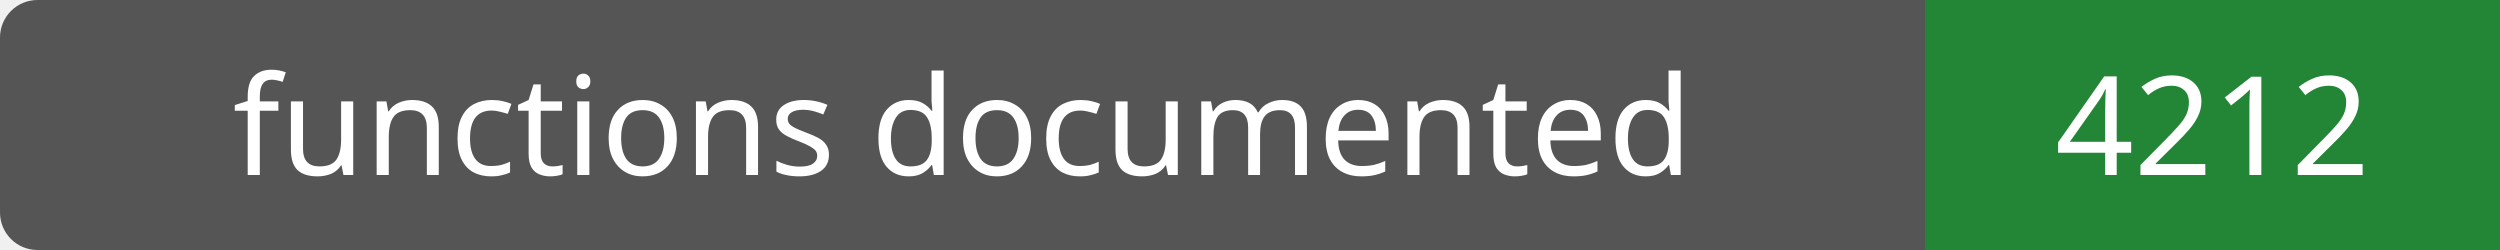
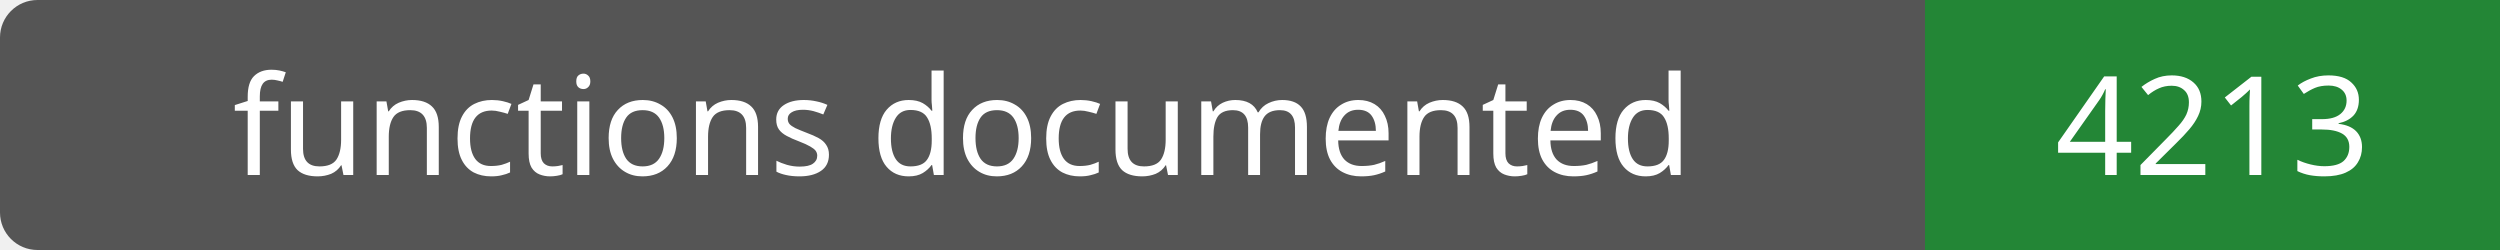
- <svg xmlns="http://www.w3.org/2000/svg" width="200" height="20" role="img" aria-label="functions documented: 4212">
+ <svg xmlns="http://www.w3.org/2000/svg" width="200" height="20" role="img" aria-label="functions documented: 4213">
  <rect width="200" height="20" rx="3" fill="#555" />
  <path fill="#238636" d="M154 0h46v20H154z" />
  <g fill="#fff" text-anchor="middle" font-family="Verdana,sans-serif" font-size="11">
    <text x="77.0" y="14">functions documented</text>
-     <text x="177.0" y="14">4212</text>
+     <text x="177.0" y="14">4213</text>
  </g>
</svg>
